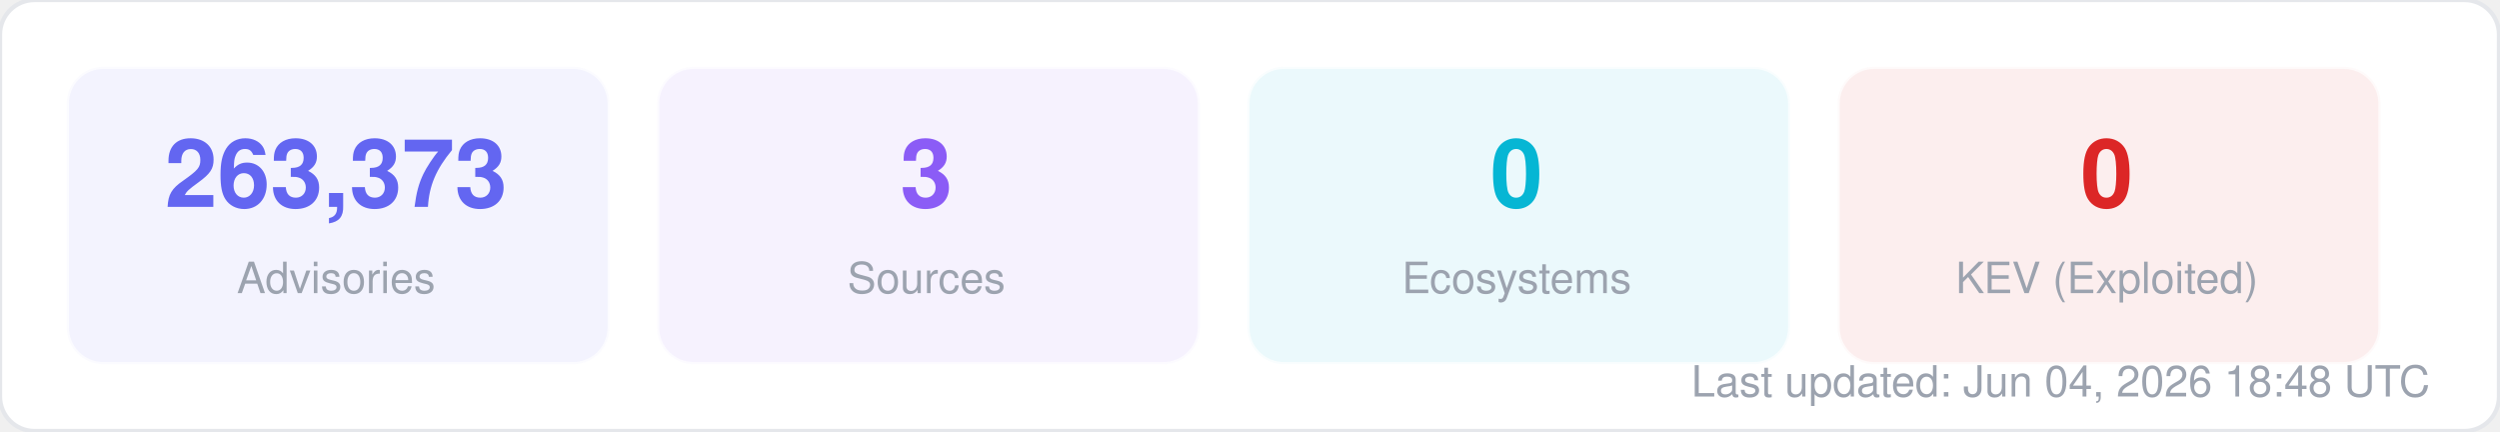
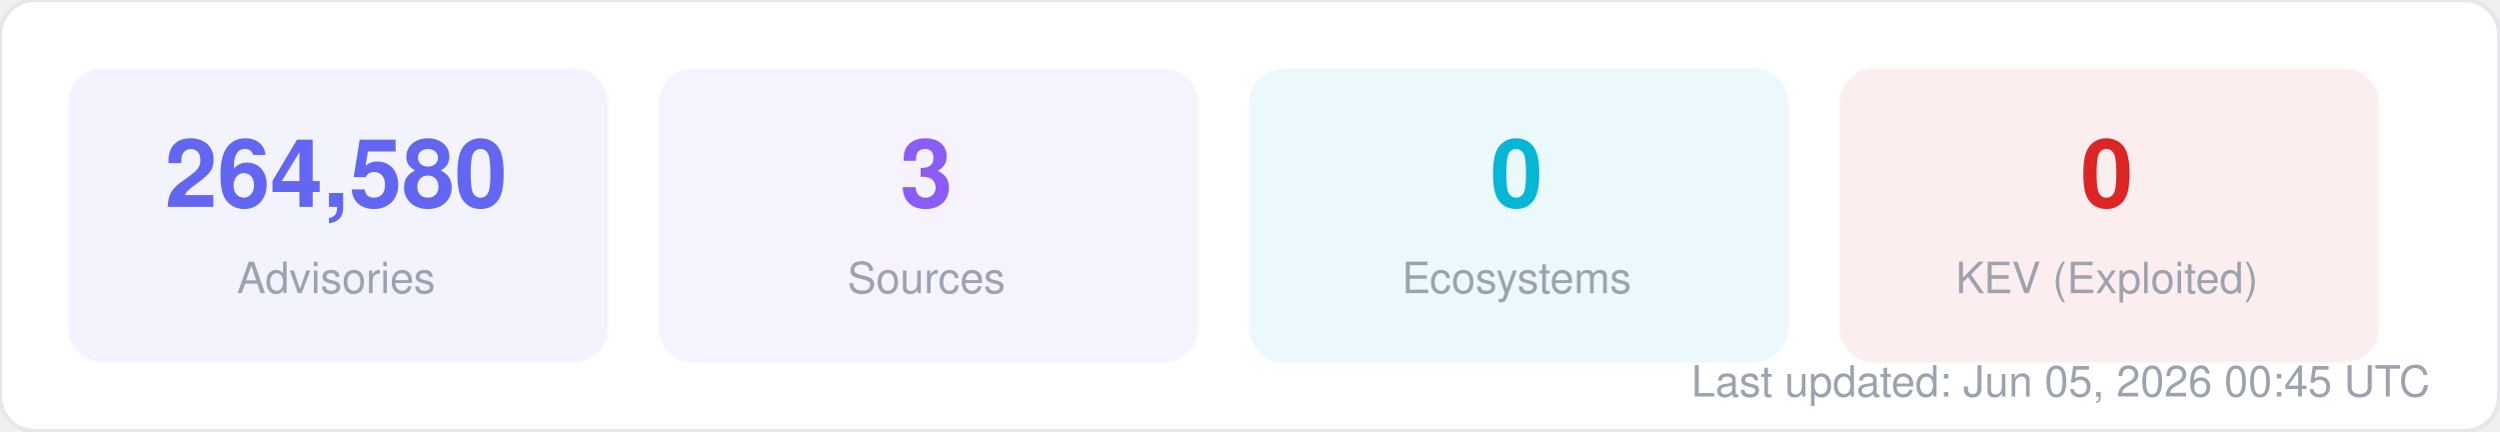
<svg xmlns="http://www.w3.org/2000/svg" width="580" height="100" viewBox="0 0 580 100" fill="none">
  <style>
  text { font-family: -apple-system, BlinkMacSystemFont, "Segoe UI", Helvetica, Arial, sans-serif; }
  .title { font-size: 14px; font-weight: 700; fill: #1f2937; }
  .label { font-size: 11px; fill: #6b7280; }
  .value { font-size: 11px; font-weight: 600; fill: #374151; }
  .big-number { font-size: 28px; font-weight: 800; fill: #111827; }
  .sub { font-size: 10px; fill: #9ca3af; }
</style>
  <rect width="580" height="100" rx="8" fill="#ffffff" stroke="#e5e7eb" stroke-width="1" />
  <rect x="16" y="16" width="125" height="68" rx="8" fill="#6366f1" opacity="0.08" stroke="#6366f1" stroke-width="1" stroke-opacity="0.3" />
-   <text x="78" y="48" text-anchor="middle" class="big-number" style="font-size:22px; fill:#6366f1">263,373</text>
+   <text x="78" y="48" text-anchor="middle" class="big-number" style="font-size:22px; fill:#6366f1">264,580</text>
  <text x="78" y="68" text-anchor="middle" class="sub">Advisories</text>
  <rect x="153" y="16" width="125" height="68" rx="8" fill="#8b5cf6" opacity="0.08" stroke="#8b5cf6" stroke-width="1" stroke-opacity="0.3" />
  <text x="215" y="48" text-anchor="middle" class="big-number" style="font-size:22px; fill:#8b5cf6">3</text>
  <text x="215" y="68" text-anchor="middle" class="sub">Sources</text>
  <rect x="290" y="16" width="125" height="68" rx="8" fill="#06b6d4" opacity="0.08" stroke="#06b6d4" stroke-width="1" stroke-opacity="0.3" />
  <text x="352" y="48" text-anchor="middle" class="big-number" style="font-size:22px; fill:#06b6d4">0</text>
  <text x="352" y="68" text-anchor="middle" class="sub">Ecosystems</text>
  <rect x="427" y="16" width="125" height="68" rx="8" fill="#dc2626" opacity="0.08" stroke="#dc2626" stroke-width="1" stroke-opacity="0.3" />
  <text x="489" y="48" text-anchor="middle" class="big-number" style="font-size:22px; fill:#dc2626">0</text>
  <text x="489" y="68" text-anchor="middle" class="sub">KEV (Exploited)</text>
-   <text x="564" y="92" text-anchor="end" class="sub">Last updated: Jun 04, 2026 18:48 UTC</text>
+   <text x="564" y="92" text-anchor="end" class="sub">Last updated: Jun 05, 2026 00:45 UTC</text>
</svg>
